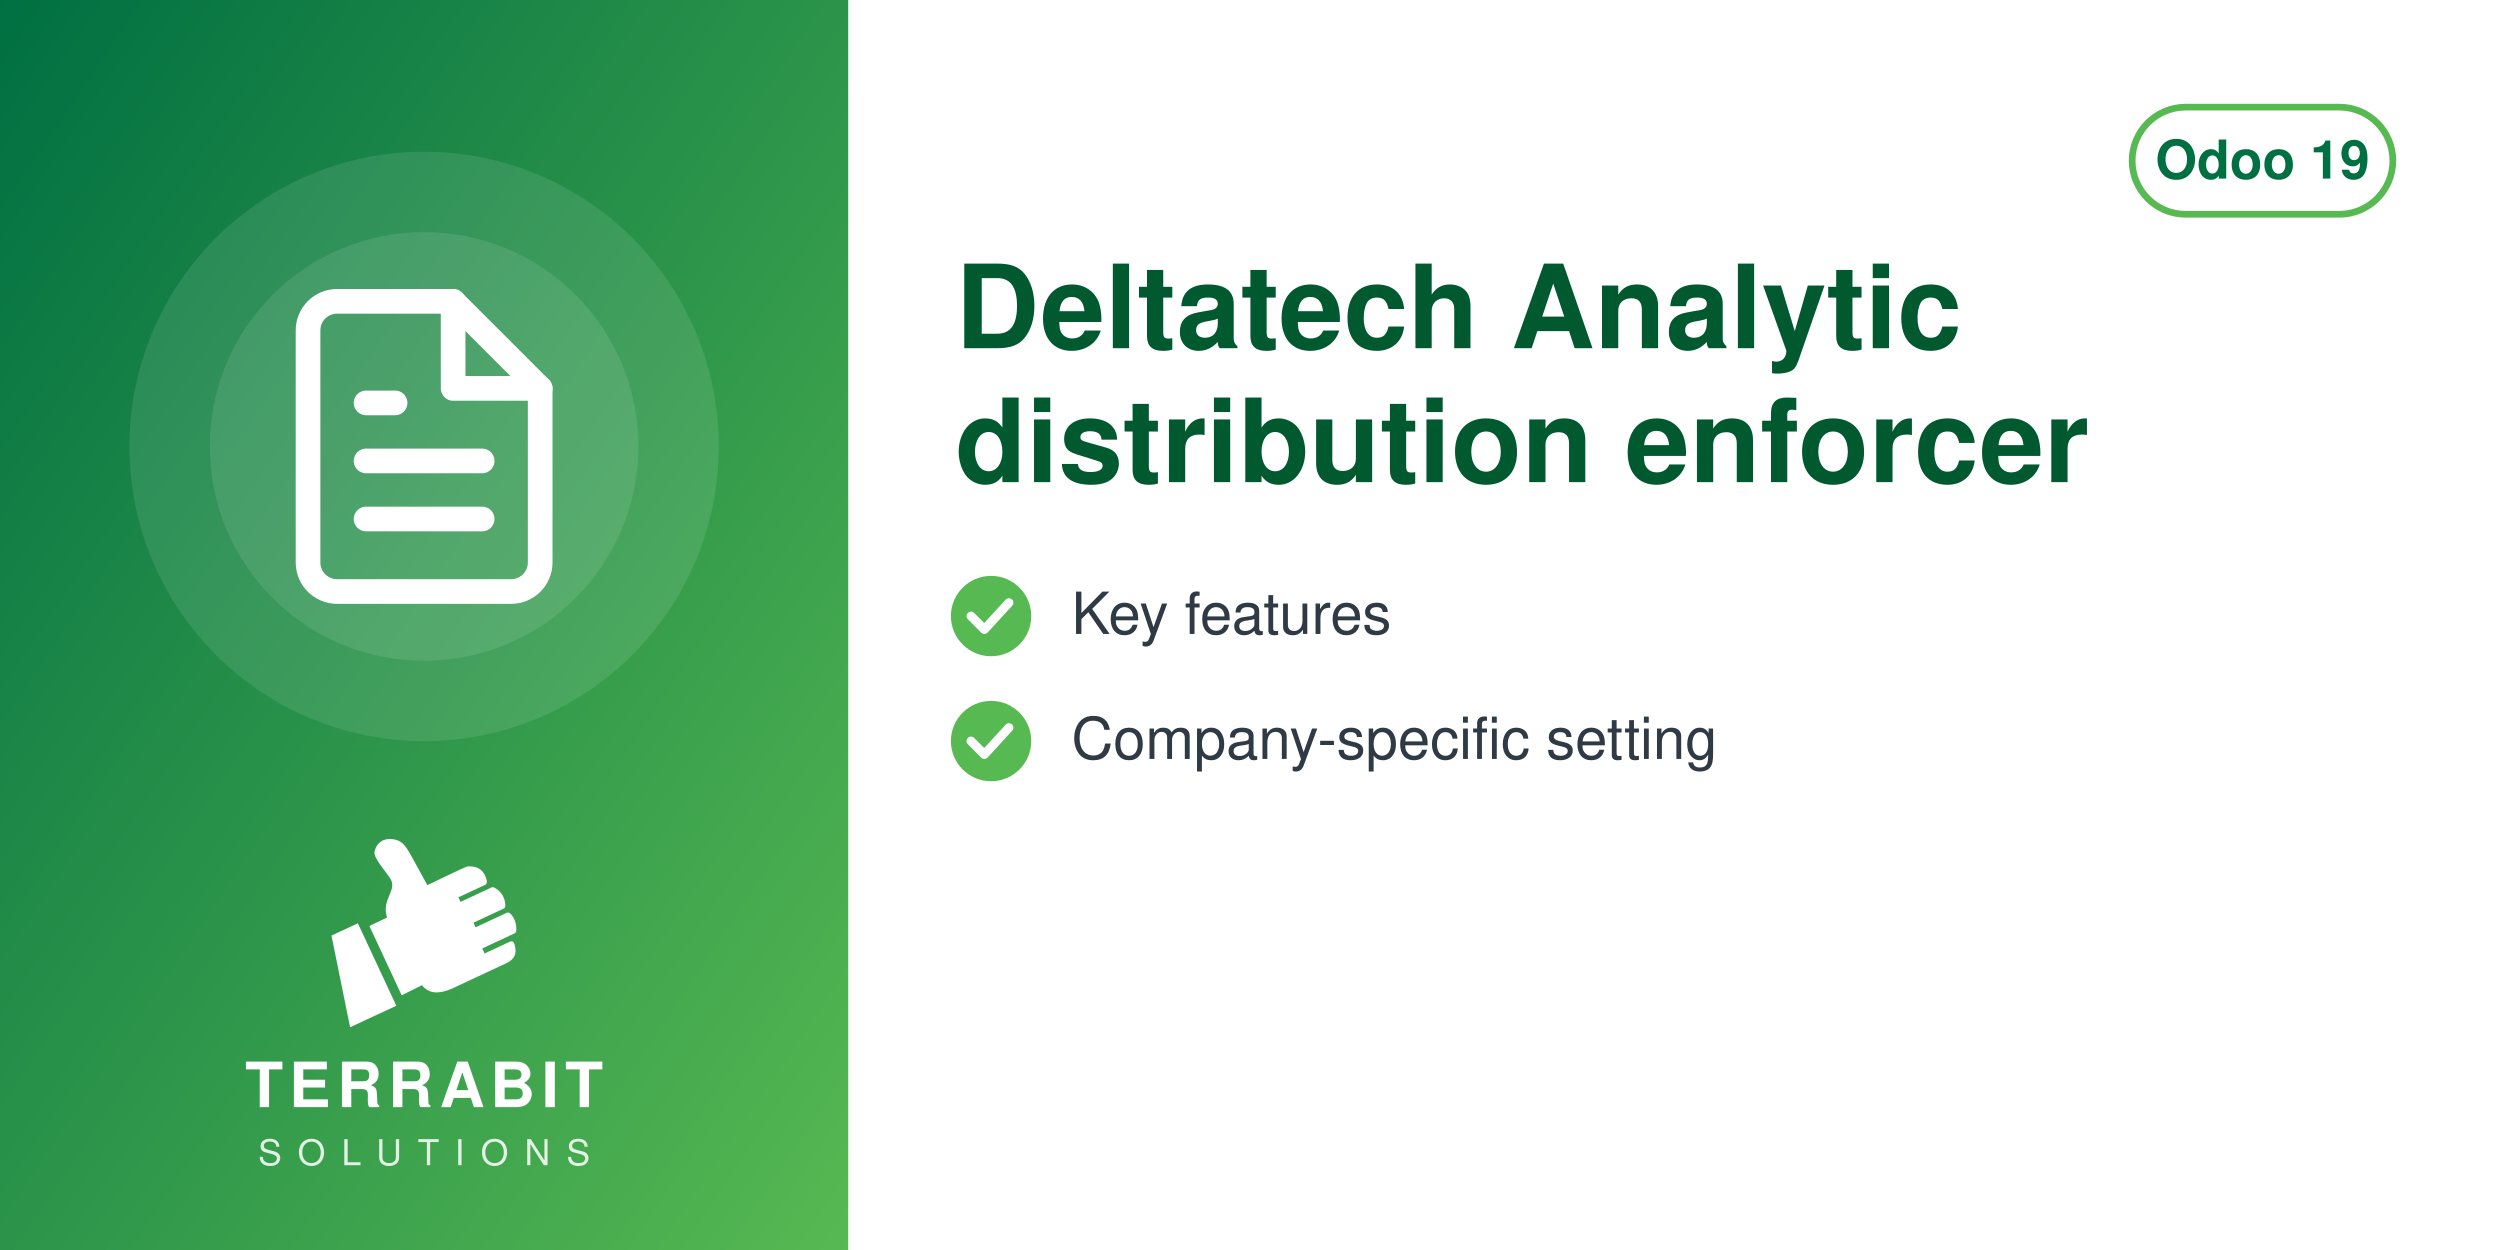
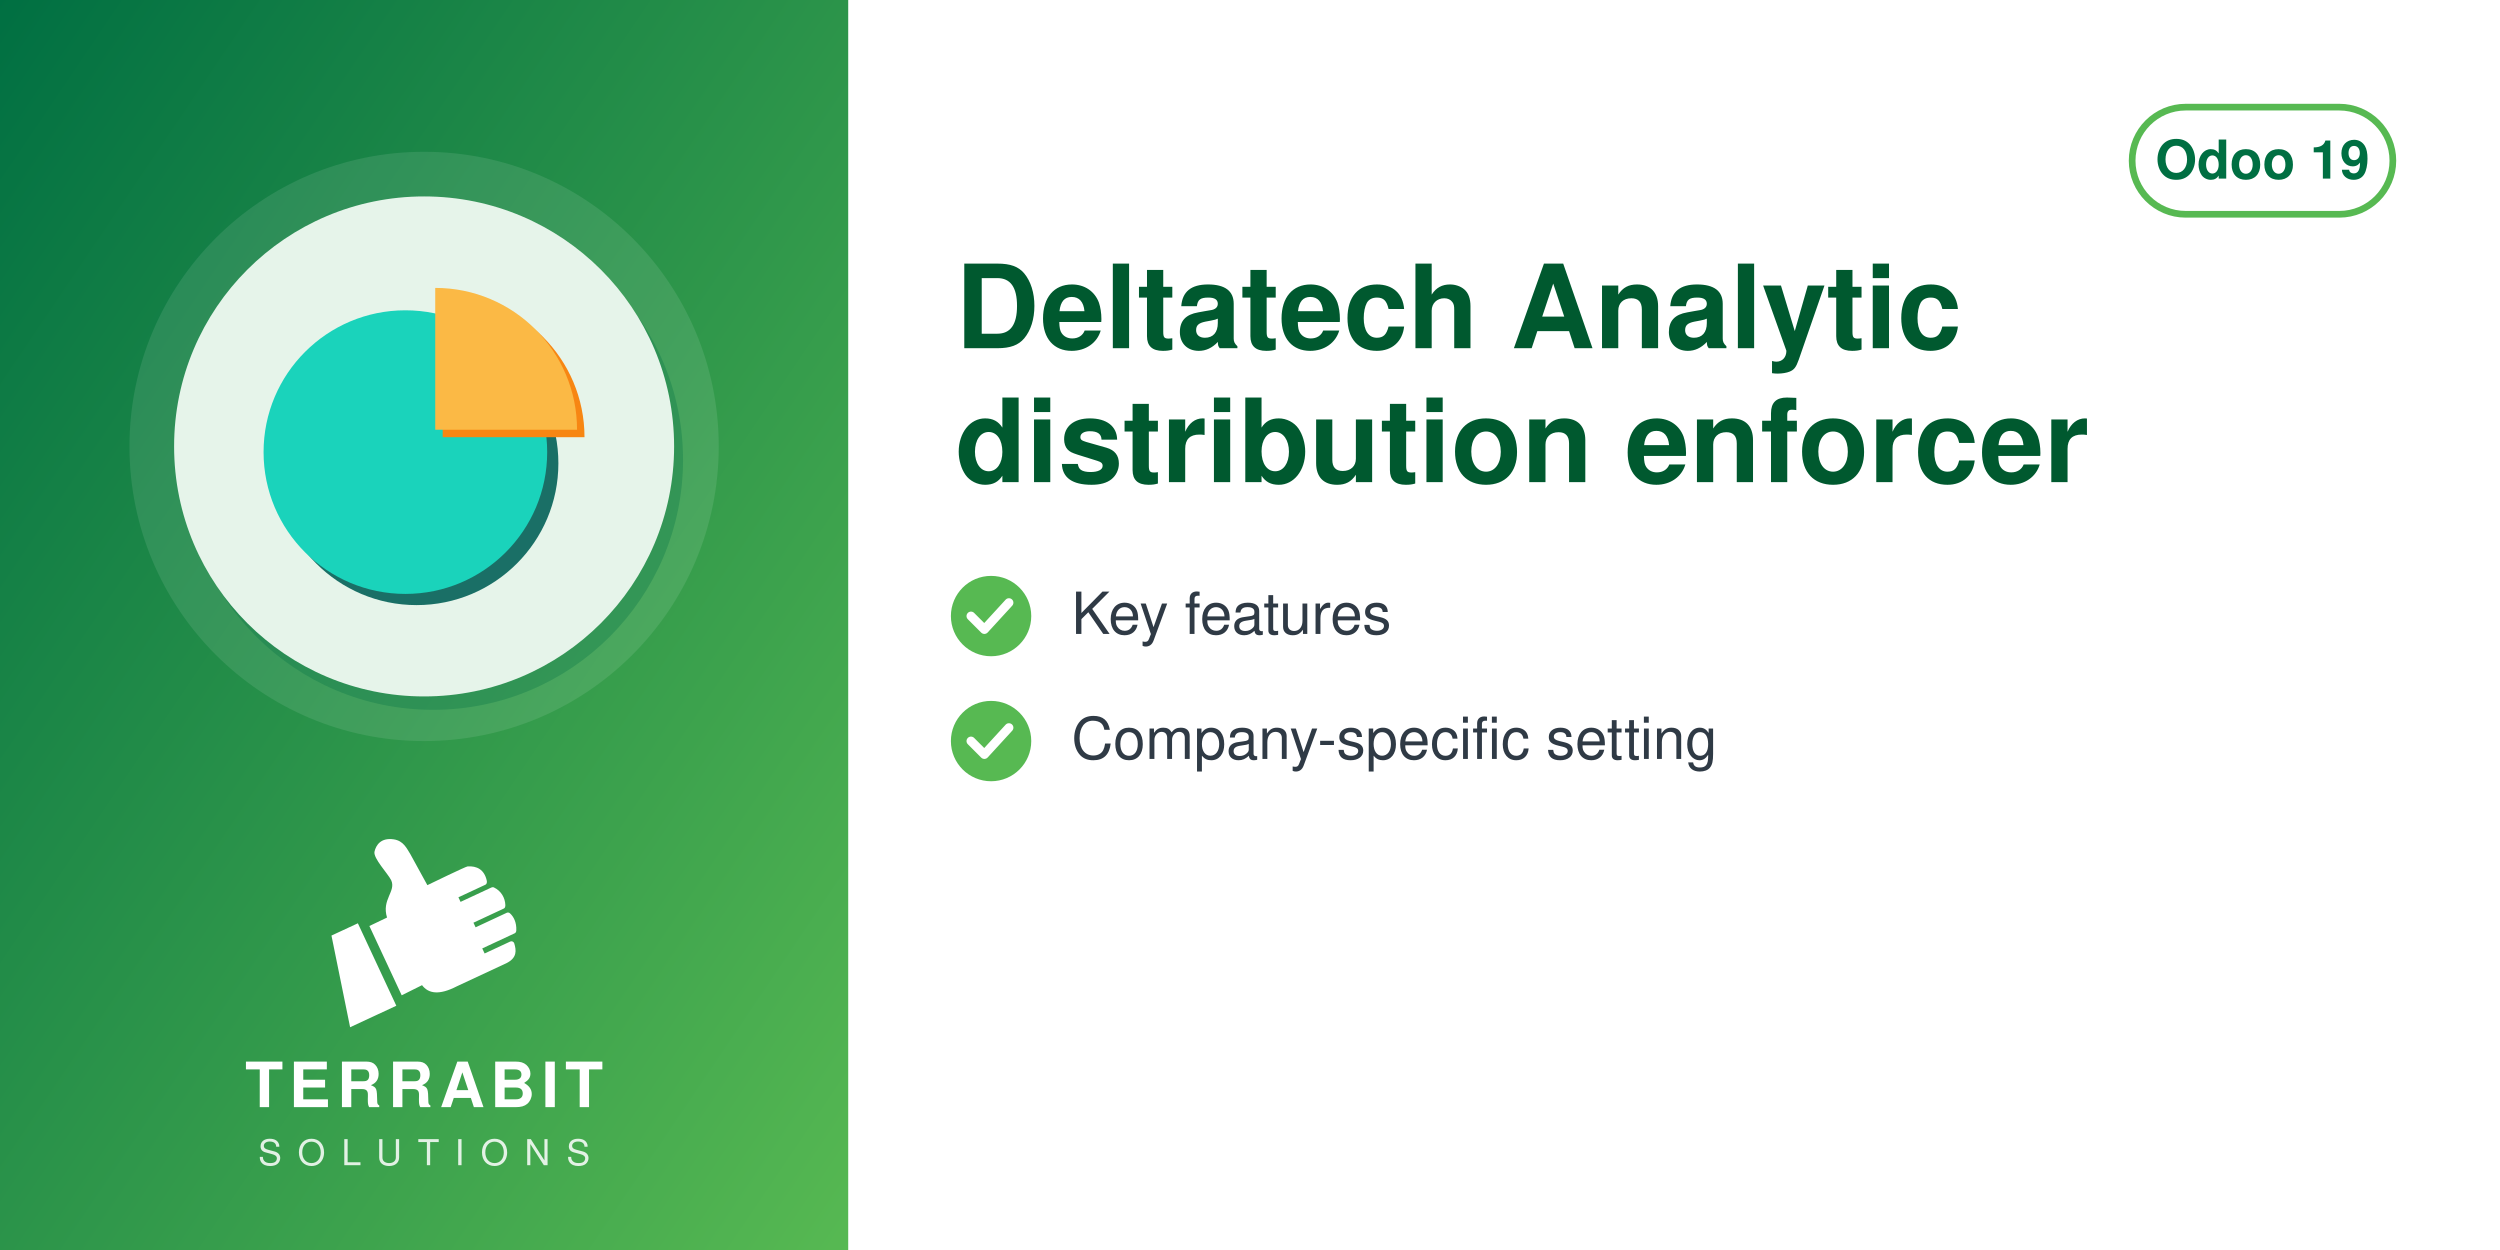
<svg xmlns="http://www.w3.org/2000/svg" width="560" height="280" viewBox="0 0 560 280">
  <defs>
    <linearGradient id="g" x1="0" y1="0" x2="1" y2="1">
      <stop offset="0" stop-color="#006F42" />
      <stop offset="1" stop-color="#57B952" />
    </linearGradient>
  </defs>
  <rect width="560" height="280" fill="#FFFFFF" />
  <rect width="190" height="280" fill="url(#g)" />
  <circle cx="95.0" cy="100" r="66" fill="white" opacity="0.10" />
-   <circle cx="95.0" cy="100" r="48" fill="white" opacity="0.10" />
-   <svg x="56.0" y="61.0" width="78" height="78" viewBox="0 0 24 24">
-     <g fill="none" stroke="white" stroke-width="1.7" stroke-linecap="round" stroke-linejoin="round">
-       <path d="M14 2H6a2 2 0 0 0-2 2v16a2 2 0 0 0 2 2h12a2 2 0 0 0 2-2V8z" />
-       <path d="M14 2v6h6M8 13h8M8 17h8M8 9h2" />
+   <circle cx="97.0" cy="103" r="56" fill="#006F42" opacity="0.30" />
+   <circle cx="95.0" cy="100" r="56" fill="#E6F4EA" />
+   <svg x="54.0" y="59.0" width="82" height="82" viewBox="0 0 100 100" preserveAspectRatio="xMidYMid meet">
+     <g transform="translate(0.03,2.62) scale(1.0194)">
+       <g transform="translate(3,3)" fill="#1A6F66">
+         <circle cx="44" cy="48" r="38" />
+       </g>
+       <g fill="#1AD3BB">
+         <circle cx="44" cy="48" r="38" />
+       </g>
+       <g transform="translate(2,2)" fill="#F78613">
+         <path d="M52,4 A38,38 0 0 1 90,42 H52z" />
+       </g>
+       <g fill="#FBB945">
+         <path d="M52,4 A38,38 0 0 1 90,42 H52z" />
+       </g>
    </g>
  </svg>
  <svg x="72.0" y="186" width="46" height="46" viewBox="4045 2535 3400 3400" preserveAspectRatio="xMidYMid meet">
    <path fill="#FFFFFF" d="M4648.32 4073.59l636.59 1365.17 -765.09 355.96 -308.63 -1517.87 437.13 -203.26zm725.61 1192.32l336.75 -167.88c105.65,140.85 282.69,170.72 576.82,18.8l819.92 -382.33c181.4,-90.13 164.26,-214.57 130.07,-328.43 -4.28,-14.25 -13.68,-24.81 -27.34,-30.7 -13.67,-5.89 -27.61,-5.11 -41.09,1.18l-422.32 196.93 -39.04 -83.72 538.07 -250.91c16.64,-7.76 24.7,-27.69 25.58,-46.04 6.48,-134.33 -44.36,-230.89 -105.84,-285.23 -15.2,-13.44 -35.71,-15.59 -54.12,-7l-513.92 239.64 -35.6 -76.34 506.31 -236.1c17.69,-8.25 22.52,-36.93 21.83,-56.45 -4.1,-117.31 -67.62,-232.74 -187.72,-290.66 -13.94,-6.72 -28.64,-6.36 -42.69,0.19l-511.21 238.38 -35.37 -75.86 448.98 -209.36c20.44,-9.53 25.81,-42.28 21.02,-64.32 -41.02,-189.07 -167.92,-247.8 -318.14,-237.87 -29.39,1.94 -589.86,273.16 -665.95,310.54l-281.84 -513.57c-59.06,-93.13 -112.7,-221.7 -276.47,-245.13 -211.24,-30.22 -291.56,94.38 -316.89,203.13 -25.32,108.75 223.84,365.99 276.05,473.69 85.52,184.27 -161.86,318.11 -68.41,617.99l-292.54 139.94 535.09 1147.51z" />
  </svg>
  <text x="95.0" y="248" text-anchor="middle" font-family="Helvetica,Arial,sans-serif" font-size="14" font-weight="800" letter-spacing="1.4" fill="white">TERRABIT</text>
  <text x="95.0" y="261" text-anchor="middle" font-family="Helvetica,Arial,sans-serif" font-size="8" font-weight="500" letter-spacing="3.6" fill="white" opacity="0.85">SOLUTIONS</text>
  <g>
    <rect x="477.6" y="24" width="58.4" height="24" rx="12" fill="none" stroke="#57B952" stroke-width="1.5" />
    <text x="506.8" y="40" text-anchor="middle" font-family="Helvetica,Arial,sans-serif" font-size="12" font-weight="700" fill="#006F42">Odoo 19</text>
  </g>
  <text x="214" y="78" font-family="Helvetica,Arial,sans-serif" font-size="26" font-weight="700" fill="#00592F">Deltatech Analytic</text>
  <text x="214" y="108" font-family="Helvetica,Arial,sans-serif" font-size="26" font-weight="700" fill="#00592F">distribution enforcer</text>
  <circle cx="222" cy="138" r="9" fill="#57B952" />
  <path d="M217.5 138 l3 3 l5.5 -6" fill="none" stroke="white" stroke-width="2" stroke-linecap="round" stroke-linejoin="round" />
  <text x="240" y="142" font-family="Helvetica,Arial,sans-serif" font-size="13" fill="#2F3A45">Key features</text>
  <circle cx="222" cy="166" r="9" fill="#57B952" />
  <path d="M217.5 166 l3 3 l5.5 -6" fill="none" stroke="white" stroke-width="2" stroke-linecap="round" stroke-linejoin="round" />
  <text x="240" y="170" font-family="Helvetica,Arial,sans-serif" font-size="13" fill="#2F3A45">Company-specific setting</text>
</svg>
